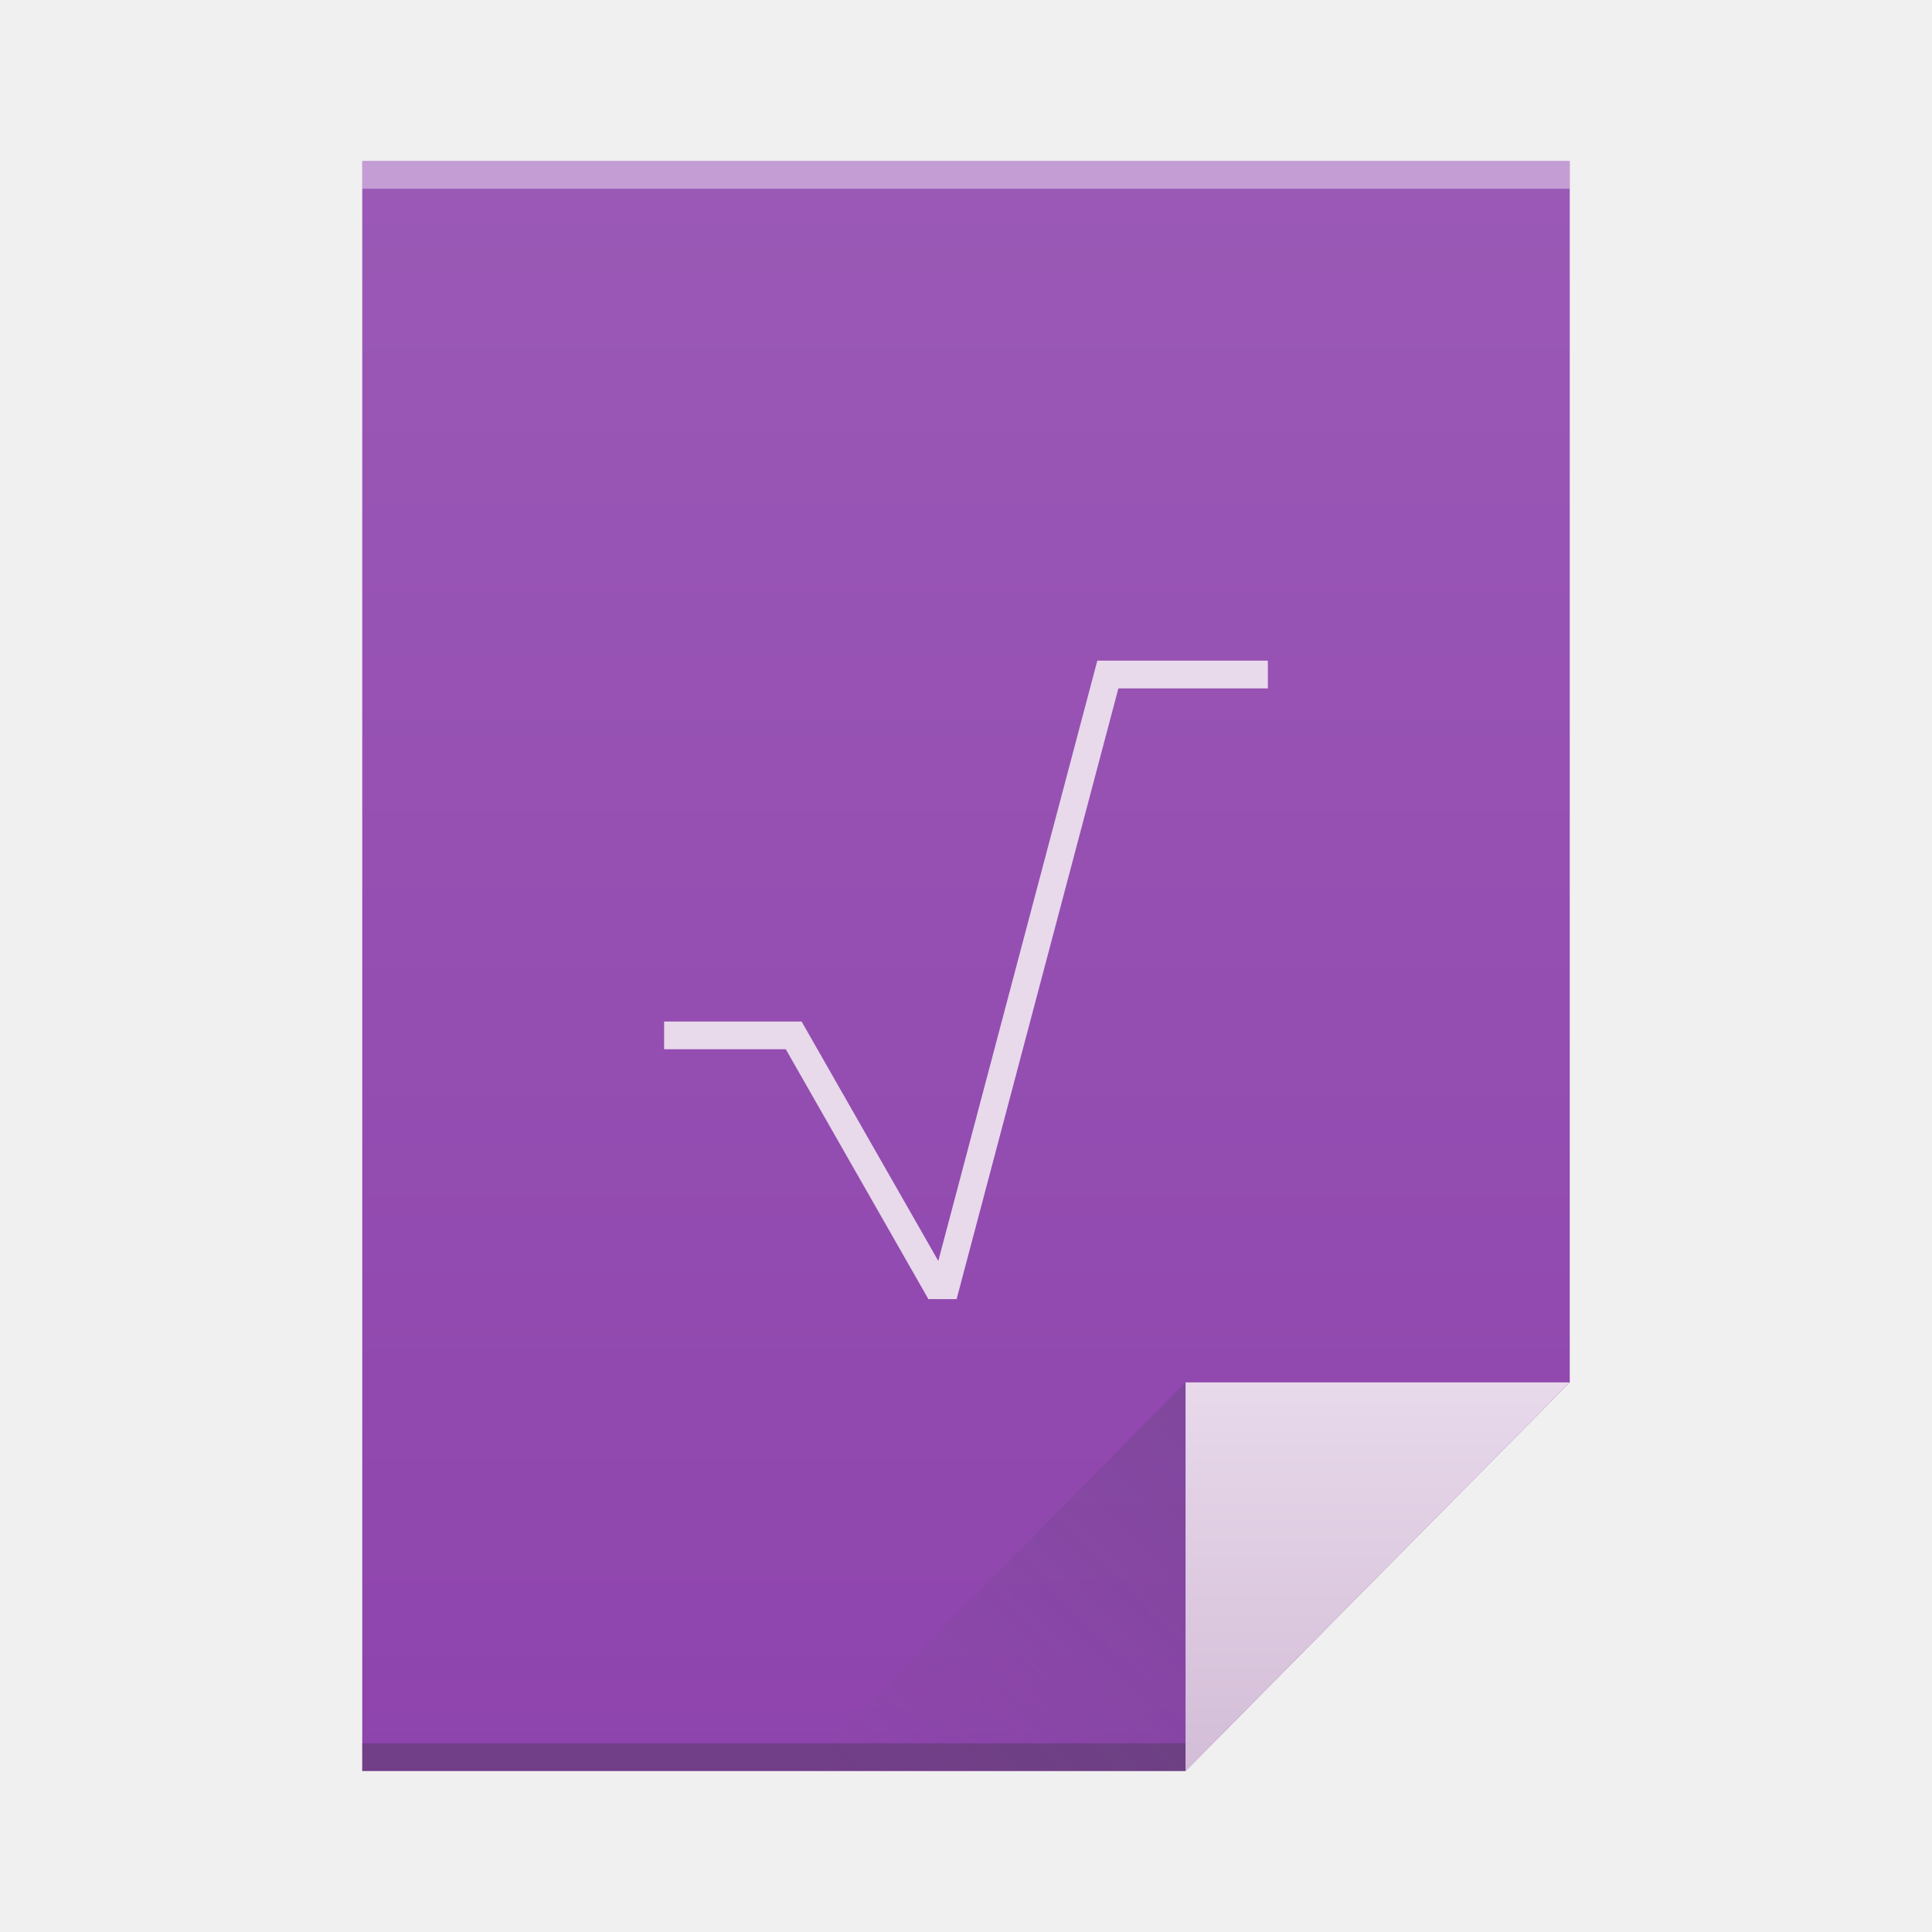
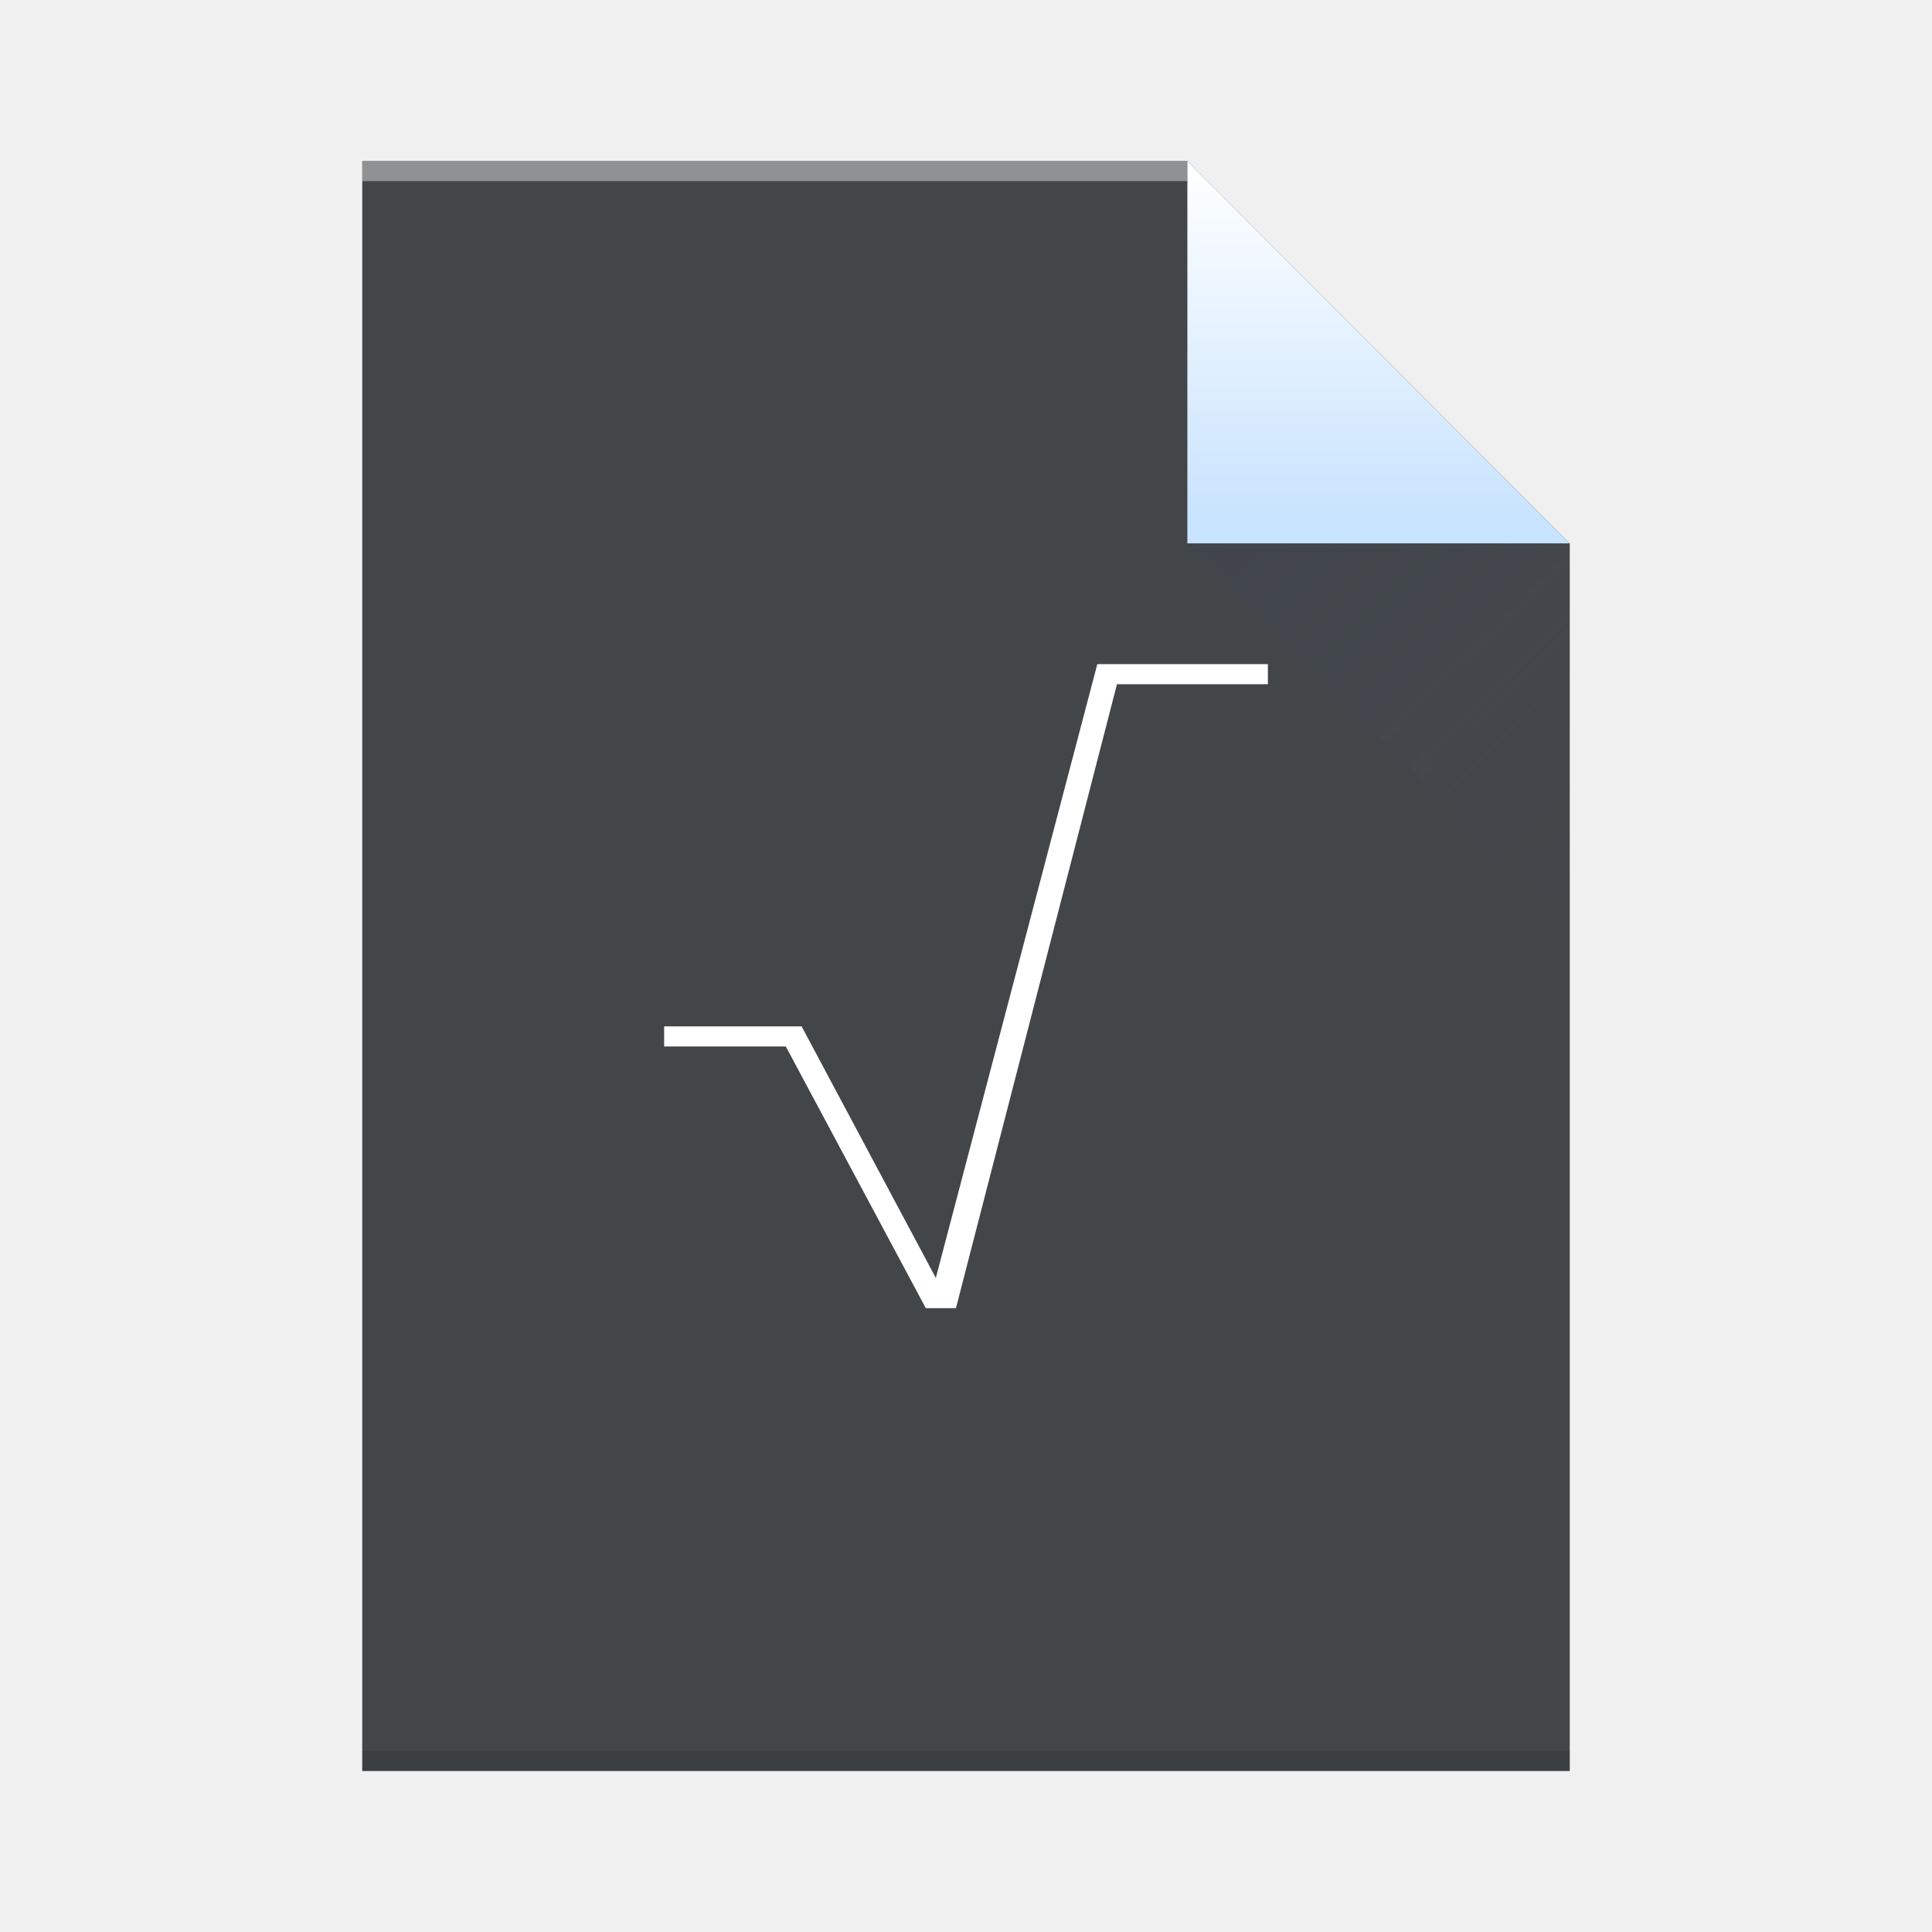
<svg xmlns="http://www.w3.org/2000/svg" height="96" width="96">
-   <linearGradient id="a" gradientTransform="matrix(1.363636 0 0 1.37931 4.363636 960.2243)" gradientUnits="userSpaceOnUse" x1="47" x2="47" y1="61" y2="47">
-     <stop offset="0" stop-color="#d3bdd7" />
-     <stop offset="1" stop-color="#e8d9eb" />
+   <linearGradient id="a" gradientTransform="matrix(2.036363 0 0 -1.931036 -1185.964 2473.59)" gradientUnits="userSpaceOnUse" x1="48" x2="48" y1="1044.362" y2="964.362">
+     <stop offset="0" stop-color="#2a2c2f" />
+     <stop offset="1" stop-color="#424649" />
  </linearGradient>
-   <linearGradient id="b" gradientTransform="matrix(1.363636 0 0 -1.37931 -14.72727 1067.811)" gradientUnits="userSpaceOnUse" x1="54" x2="40" y1="31" y2="17">
+   <linearGradient id="b" gradientTransform="matrix(1.363636 0 0 -1.37931 4.363636 1048.5)" gradientUnits="userSpaceOnUse" x1="45.2" x2="45.2" y1="47.95" y2="61">
+     <stop offset="0" stop-color="#c8e3fe" />
+     <stop offset="1" stop-color="#fff" />
+   </linearGradient>
+   <linearGradient id="c" gradientTransform="matrix(0 -1.363636 -1.37931 0 101.4483 1057.089)" gradientUnits="userSpaceOnUse" x1="54.067" x2="40" y1="30.775" y2="17">
    <stop offset="0" stop-color="#383e51" />
    <stop offset="1" stop-color="#655c6f" stop-opacity="0" />
  </linearGradient>
-   <linearGradient id="c" gradientTransform="matrix(1.363636 0 0 1.37931 4.363636 960.2243)" gradientUnits="userSpaceOnUse" x1="32" x2="32" y1="61" y2="3">
-     <stop offset="0" stop-color="#8e44ad" />
-     <stop offset="1" stop-color="#9b59b6" />
-   </linearGradient>
  <g transform="translate(0 -956.3622)">
-     <path d="m18 964.362v80h40.909l19.091-19.31v-41.379-19.31h-19.091z" fill="url(#c)" />
-     <path d="m18 1042.983h40.909v1.379h-40.909z" fill="#2e3132" fill-opacity=".294" />
-     <path d="m18 964.362h60v1.379h-60z" fill="#fff" fill-opacity=".41" />
-     <path d="m78 1025.052-19.091 19.31v-19.31z" fill="url(#a)" fill-rule="evenodd" />
-     <path d="m39.818 1044.362 19.091-19.31v19.31z" fill="url(#b)" fill-rule="evenodd" opacity=".2" />
-     <path d="m54.525 989.19-7.902 29.828-6.792-11.897h-.013-6.818v1.379h6.046l7.077 12.4-.003.014h1.414l8.038-30.345h7.428v-1.379h-7.063-1.119-.293z" fill="#e8d9eb" />
+     <path d="m18 1044.362v-80h41l19 19v61z" fill="url(#a)" />
+     <path d="m18 1044.362h60v-1h-60z" fill="#2e3132" fill-opacity=".294" stroke-width="1.21" />
+     <path d="m18 965.362h41v-1h-41z" fill="#fff" fill-opacity=".41" stroke-width=".827" />
+     <path d="m78 983.362-19-19v19z" fill="url(#b)" fill-rule="evenodd" />
+     <path d="m78 1002.544-19-19.182h19z" fill="url(#c)" fill-rule="evenodd" opacity=".2" />
+     <path d="m54.525 989.362-8.025 30.5-6.668-12.5h-.013-6.818v1h6.046l6.954 13h1.5l8-31h7.5v-1h-7.063-1.119-.293z" fill="#fff" />
  </g>
</svg>
